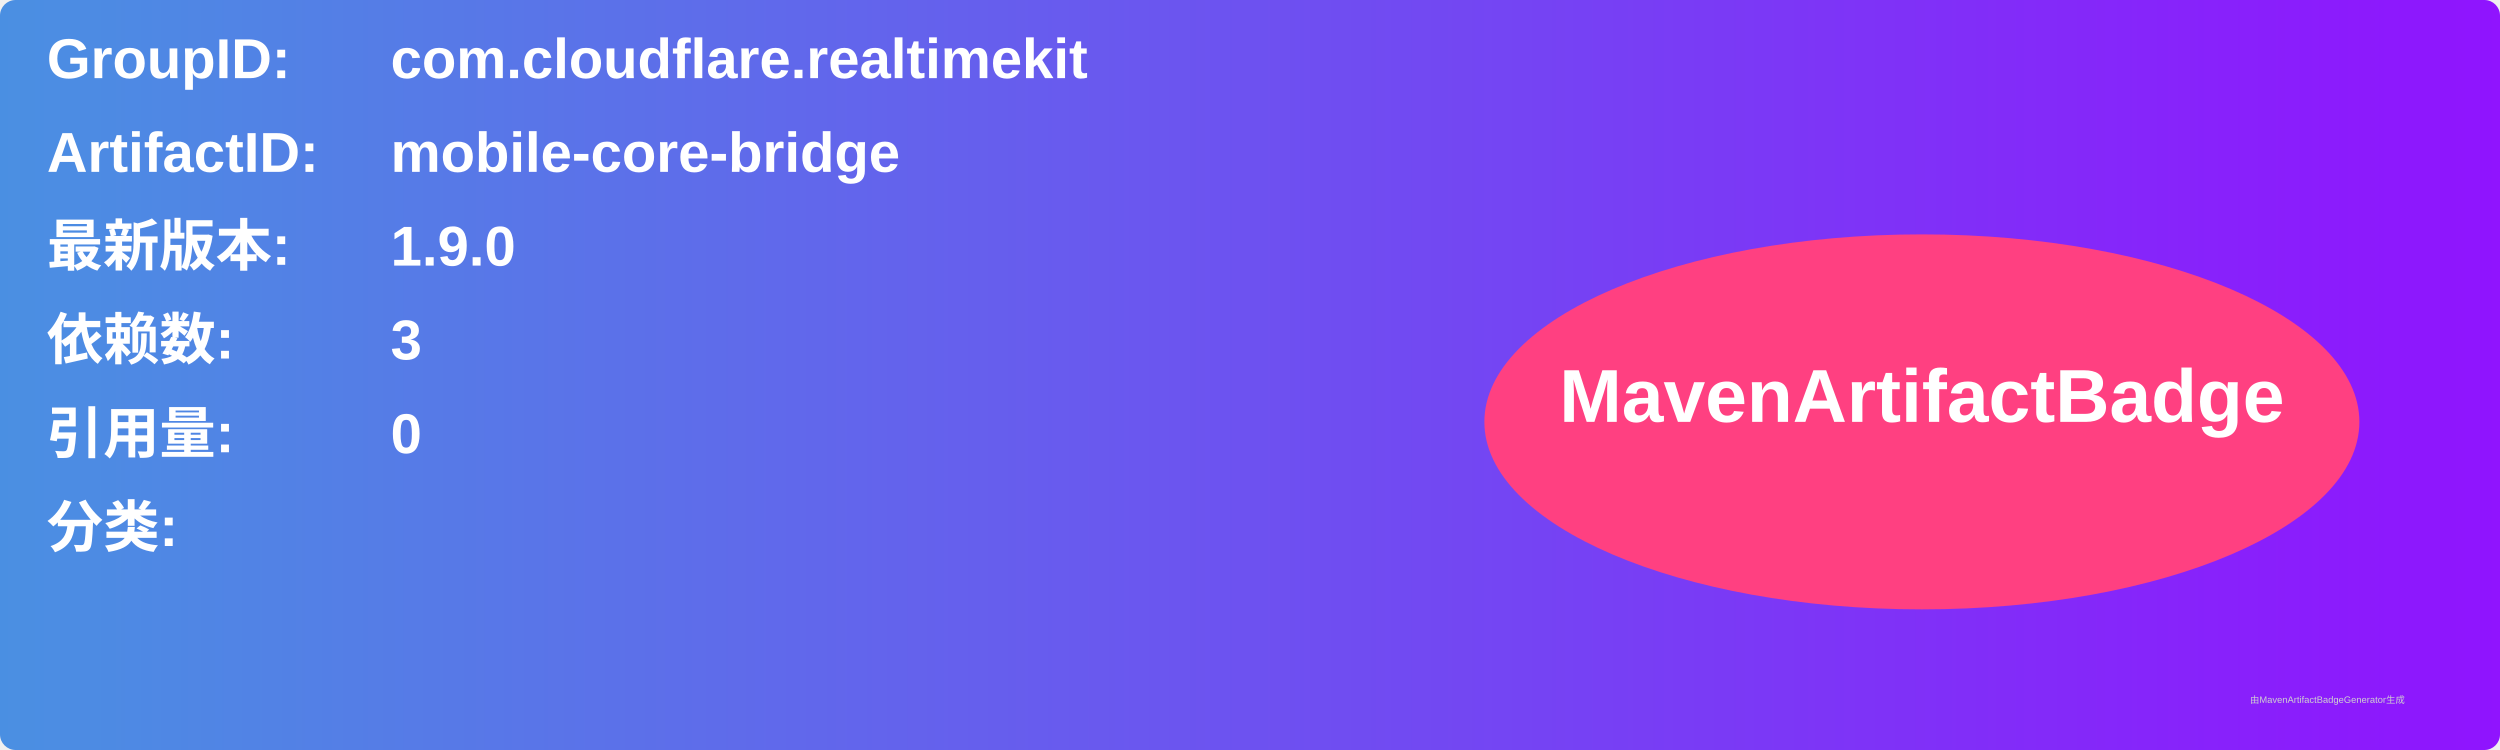
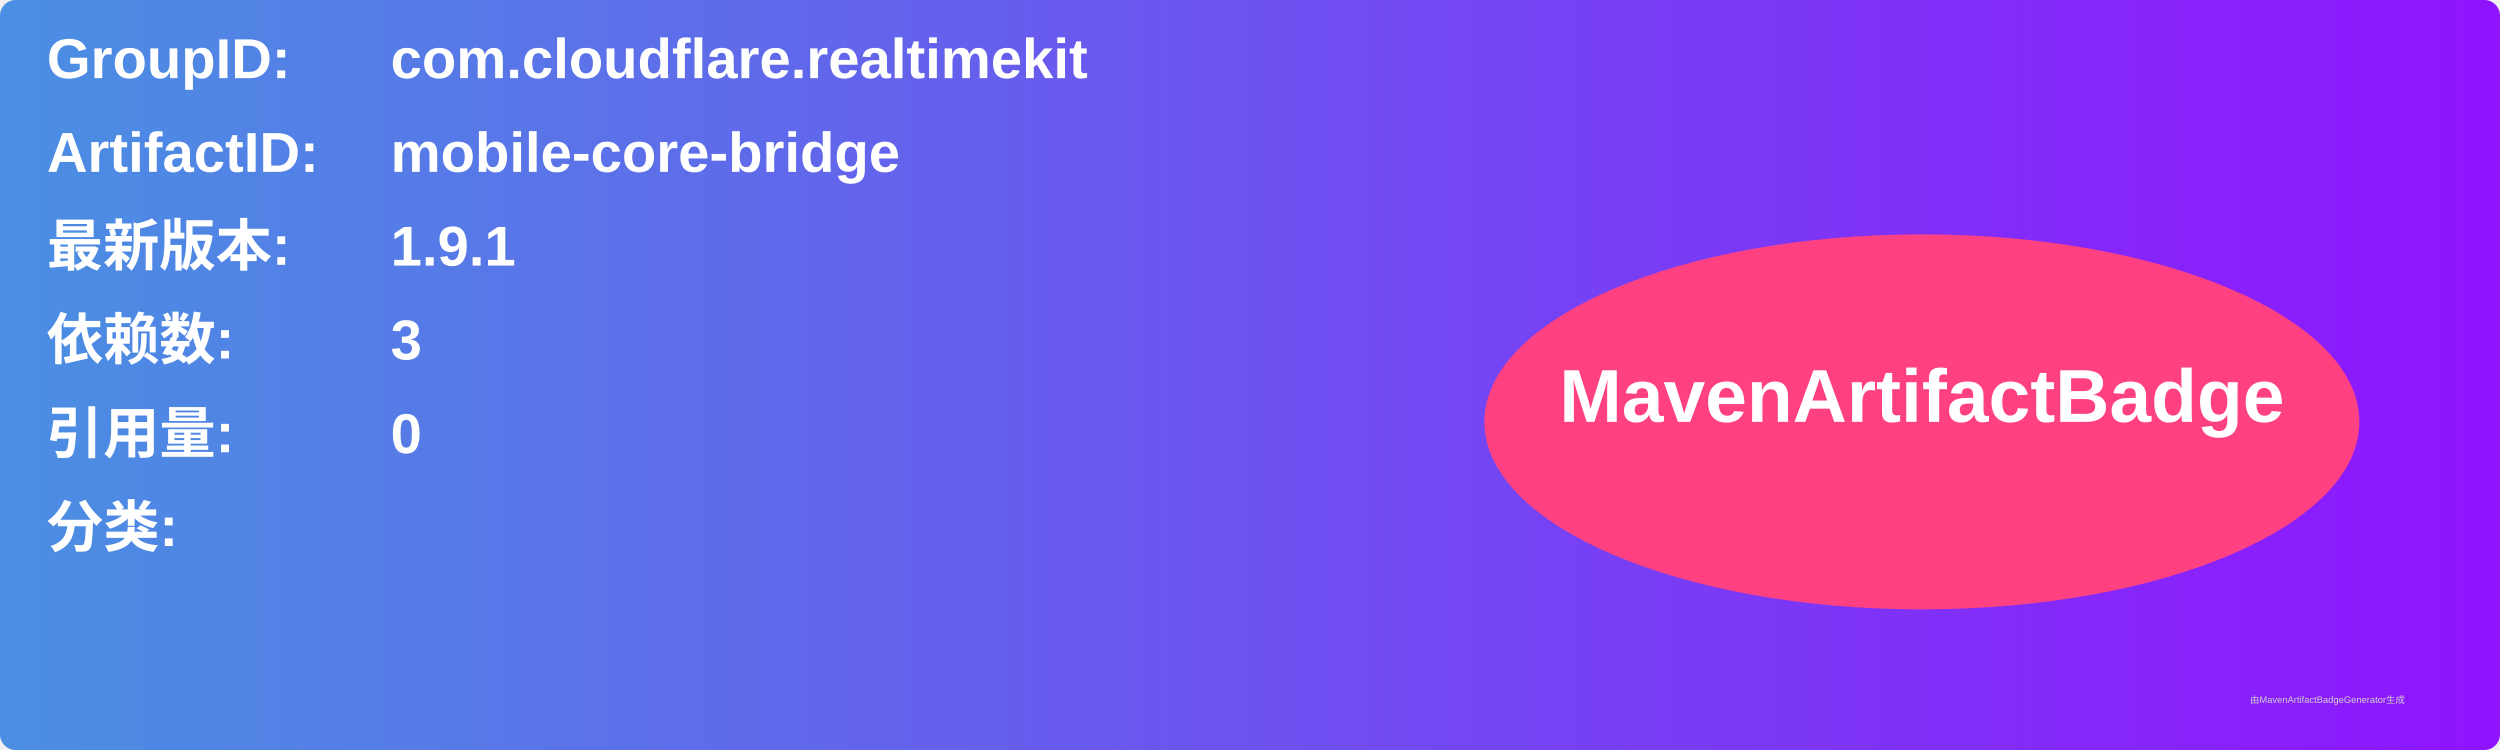
<svg xmlns="http://www.w3.org/2000/svg" width="800" height="240" viewBox="0 0 800 240">
  <linearGradient id="grad" x1="0%" y1="0%" x2="100%" y2="0%">
    <stop offset="0%" stop-color="#4a90e2" />
    <stop offset="100%" stop-color="#9013fe" />
  </linearGradient>
  <rect width="100%" height="100%" rx="5" ry="5" fill="url(#grad)" />
  <g transform="translate(15, 15)">
    <text x="0" y="10" font-family="Arial" font-size="18" fill="white" font-weight="bold" width="260">GroupID:</text>
    <text x="110" y="10" font-family="Arial" font-size="18" fill="white" font-weight="bold" width="460">com.cloudflare.realtimekit</text>
    <text x="0" y="40" font-family="Arial" font-size="18" fill="white" font-weight="bold" width="260">ArtifactID:</text>
    <text x="110" y="40" font-family="Arial" font-size="18" fill="white" font-weight="bold" width="460">mobile-core-bridge</text>
    <text x="0" y="70" font-family="Arial" font-size="18" fill="white" font-weight="bold">最新版本:</text>
    <text x="110" y="70" font-family="Arial" font-size="18" fill="white" font-weight="bold">
-       <tspan font-weight="bold">1.9.0</tspan>
+       <tspan font-weight="bold">1.9.1</tspan>
    </text>
    <text x="0" y="100" font-family="Arial" font-size="18" fill="white" font-weight="bold">依赖数: </text>
    <text x="110" y="100" font-family="Arial" font-size="18" fill="white">
      <tspan font-weight="bold">3</tspan>
    </text>
    <text x="0" y="130" font-family="Arial" font-size="18" fill="white" font-weight="bold">引用量: </text>
    <text x="110" y="130" font-family="Arial" font-size="18" fill="white">
      <tspan font-weight="bold">0</tspan>
    </text>
    <text x="0" y="160" font-family="Arial" font-size="18" fill="white" font-weight="bold">分类:</text>
    <text x="10" y="190" font-family="Arial" font-size="10" fill="white">
      <tspan font-weight="bold" />
    </text>
    <ellipse cx="600" cy="120" rx="140" ry="60" fill="#ff4081" />
    <text x="600" y="120" text-anchor="middle" font-family="Arial" font-size="24" fill="white" font-weight="bold">MavenArtifactBadge</text>
  </g>
  <text x="720" y="225" font-family="Arial" font-size="3" fill="#d0d0d0">由MavenArtifactBadgeGenerator生成</text>
</svg>
